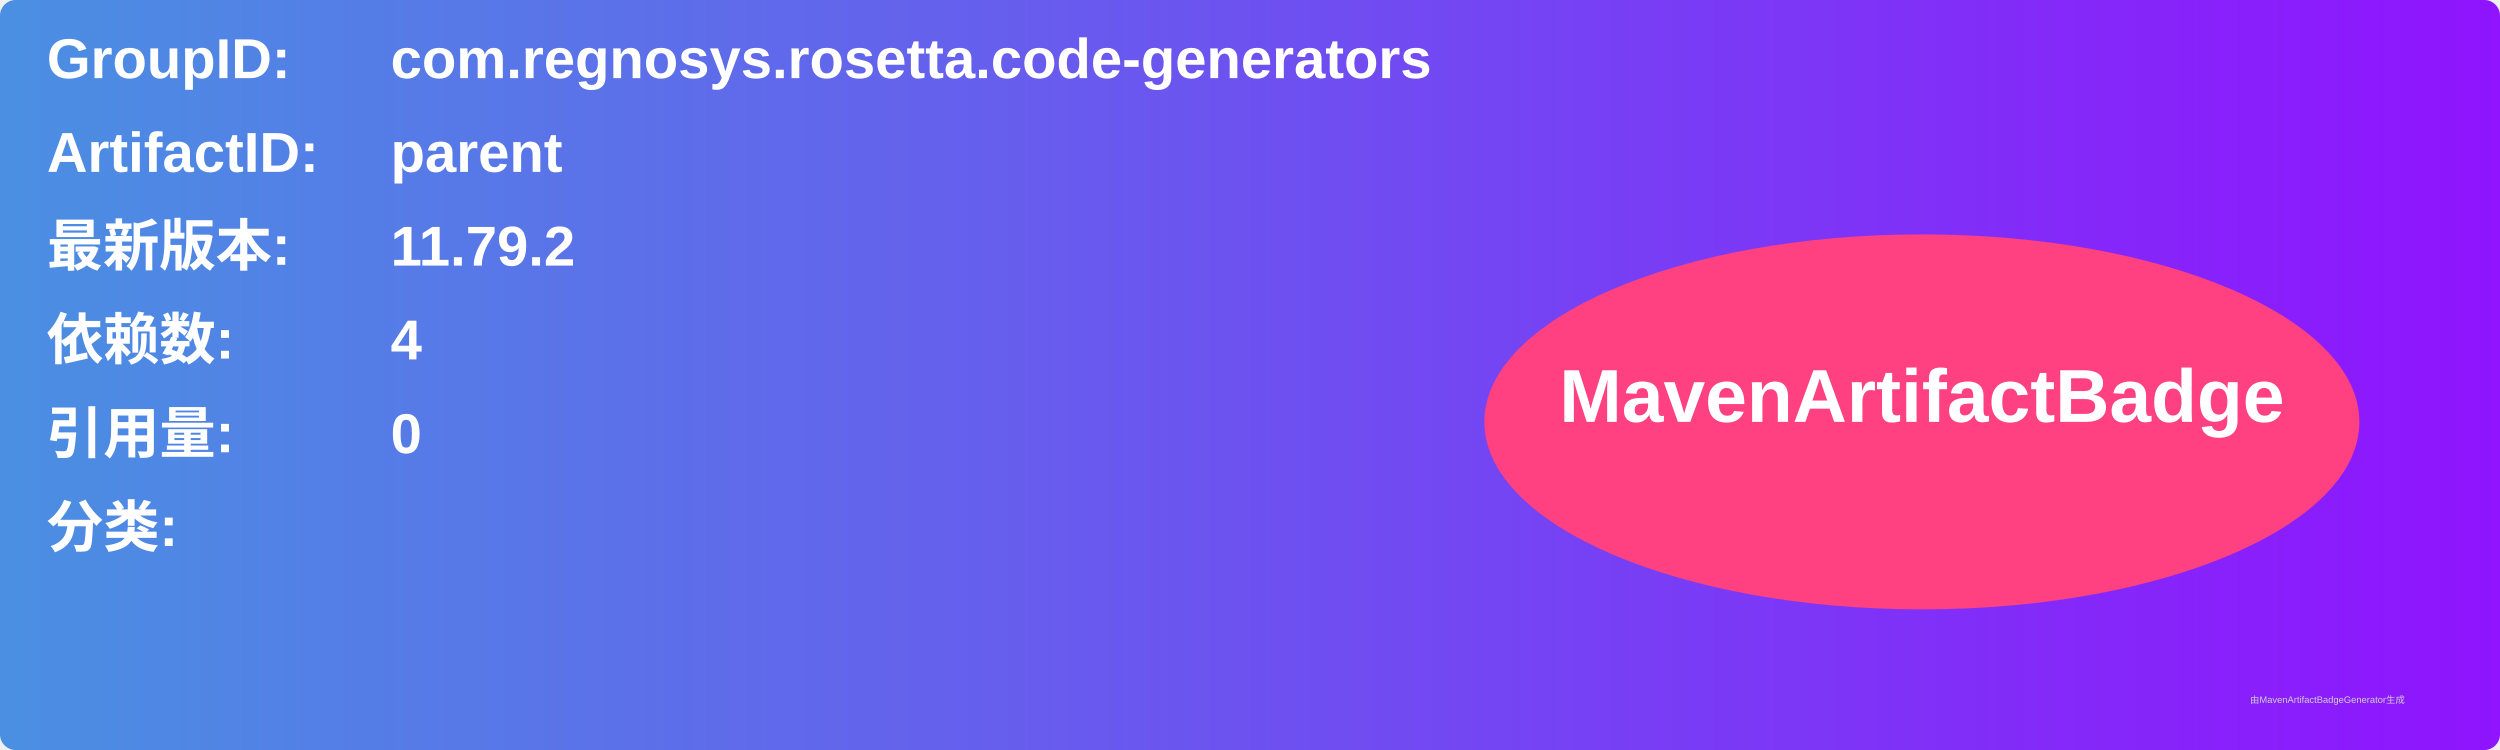
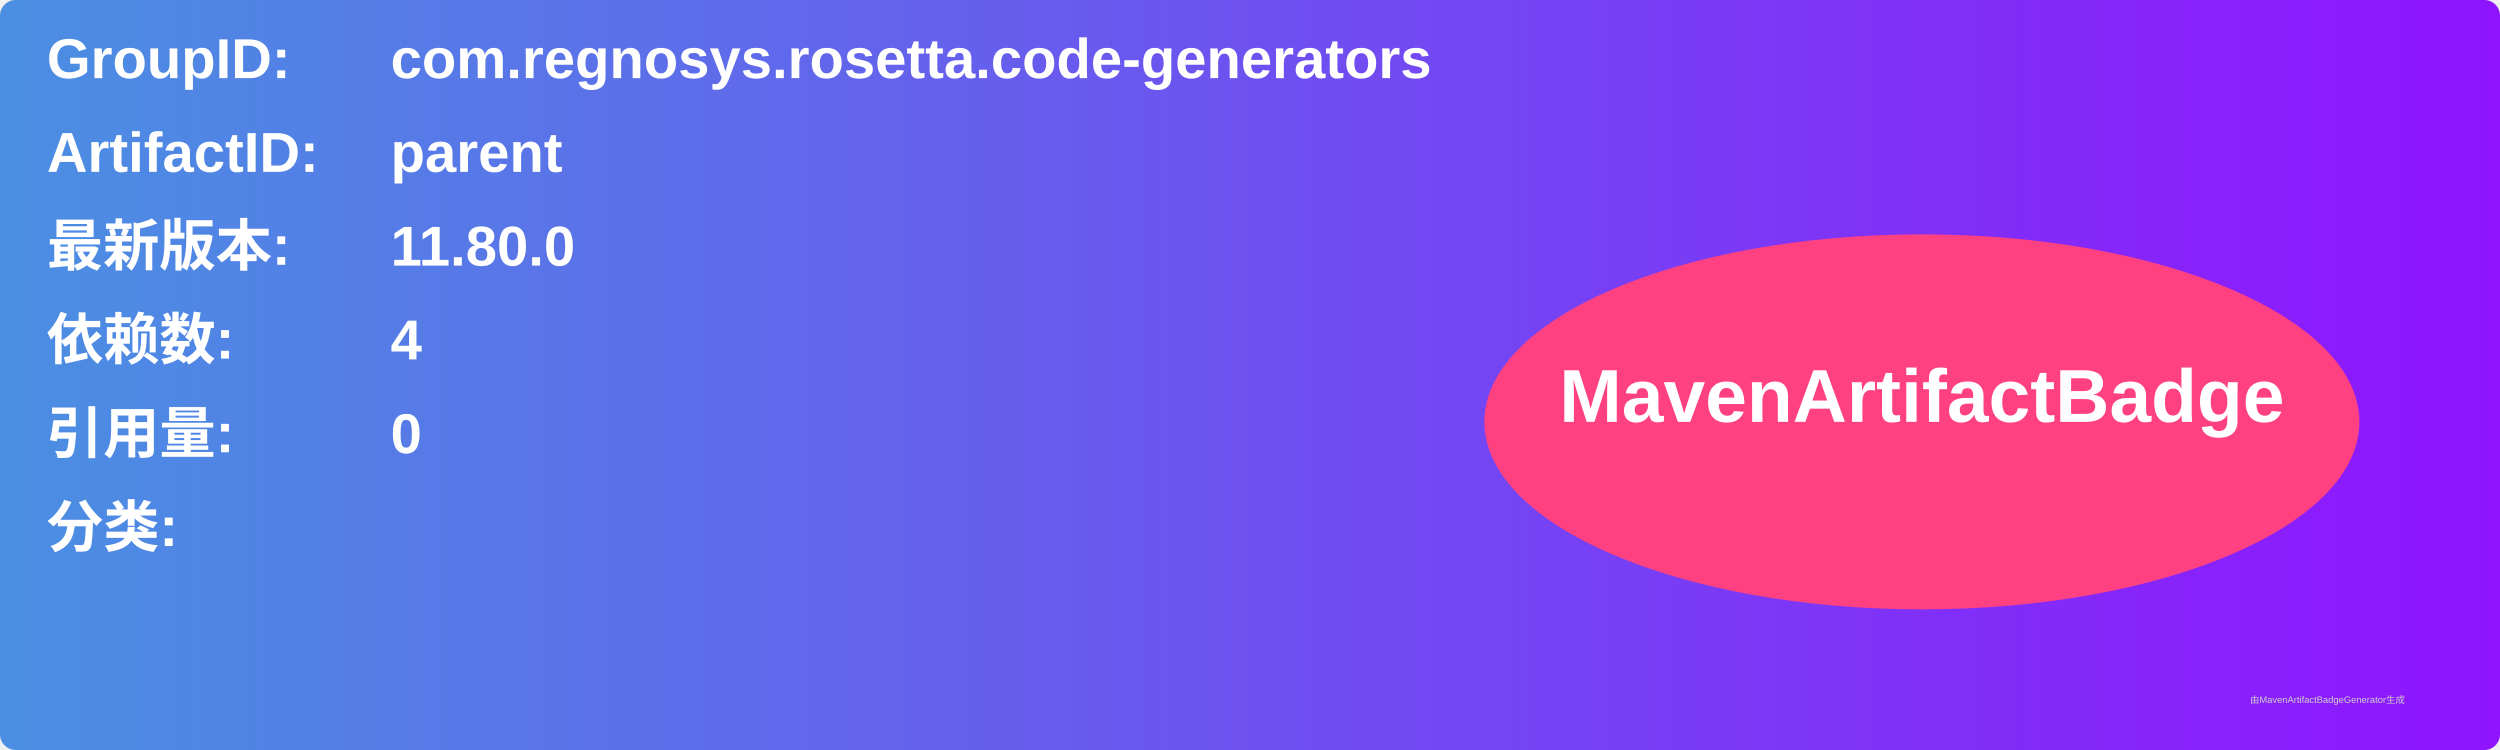
<svg xmlns="http://www.w3.org/2000/svg" width="800" height="240" viewBox="0 0 800 240">
  <linearGradient id="grad" x1="0%" y1="0%" x2="100%" y2="0%">
    <stop offset="0%" stop-color="#4a90e2" />
    <stop offset="100%" stop-color="#9013fe" />
  </linearGradient>
  <rect width="100%" height="100%" rx="5" ry="5" fill="url(#grad)" />
  <g transform="translate(15, 15)">
    <text x="0" y="10" font-family="Arial" font-size="18" fill="white" font-weight="bold" width="260">GroupID:</text>
    <text x="110" y="10" font-family="Arial" font-size="18" fill="white" font-weight="bold" width="460">com.regnosys.rosetta.code-generators</text>
    <text x="0" y="40" font-family="Arial" font-size="18" fill="white" font-weight="bold" width="260">ArtifactID:</text>
    <text x="110" y="40" font-family="Arial" font-size="18" fill="white" font-weight="bold" width="460">parent</text>
    <text x="0" y="70" font-family="Arial" font-size="18" fill="white" font-weight="bold">最新版本:</text>
    <text x="110" y="70" font-family="Arial" font-size="18" fill="white" font-weight="bold">
-       <tspan font-weight="bold">11.79.2</tspan>
+       <tspan font-weight="bold">11.80.0</tspan>
    </text>
    <text x="0" y="100" font-family="Arial" font-size="18" fill="white" font-weight="bold">依赖数: </text>
    <text x="110" y="100" font-family="Arial" font-size="18" fill="white">
      <tspan font-weight="bold">4</tspan>
    </text>
    <text x="0" y="130" font-family="Arial" font-size="18" fill="white" font-weight="bold">引用量: </text>
    <text x="110" y="130" font-family="Arial" font-size="18" fill="white">
      <tspan font-weight="bold">0</tspan>
    </text>
    <text x="0" y="160" font-family="Arial" font-size="18" fill="white" font-weight="bold">分类:</text>
    <text x="10" y="190" font-family="Arial" font-size="10" fill="white">
      <tspan font-weight="bold" />
    </text>
    <ellipse cx="600" cy="120" rx="140" ry="60" fill="#ff4081" />
    <text x="600" y="120" text-anchor="middle" font-family="Arial" font-size="24" fill="white" font-weight="bold">MavenArtifactBadge</text>
  </g>
  <text x="720" y="225" font-family="Arial" font-size="3" fill="#d0d0d0">由MavenArtifactBadgeGenerator生成</text>
</svg>
